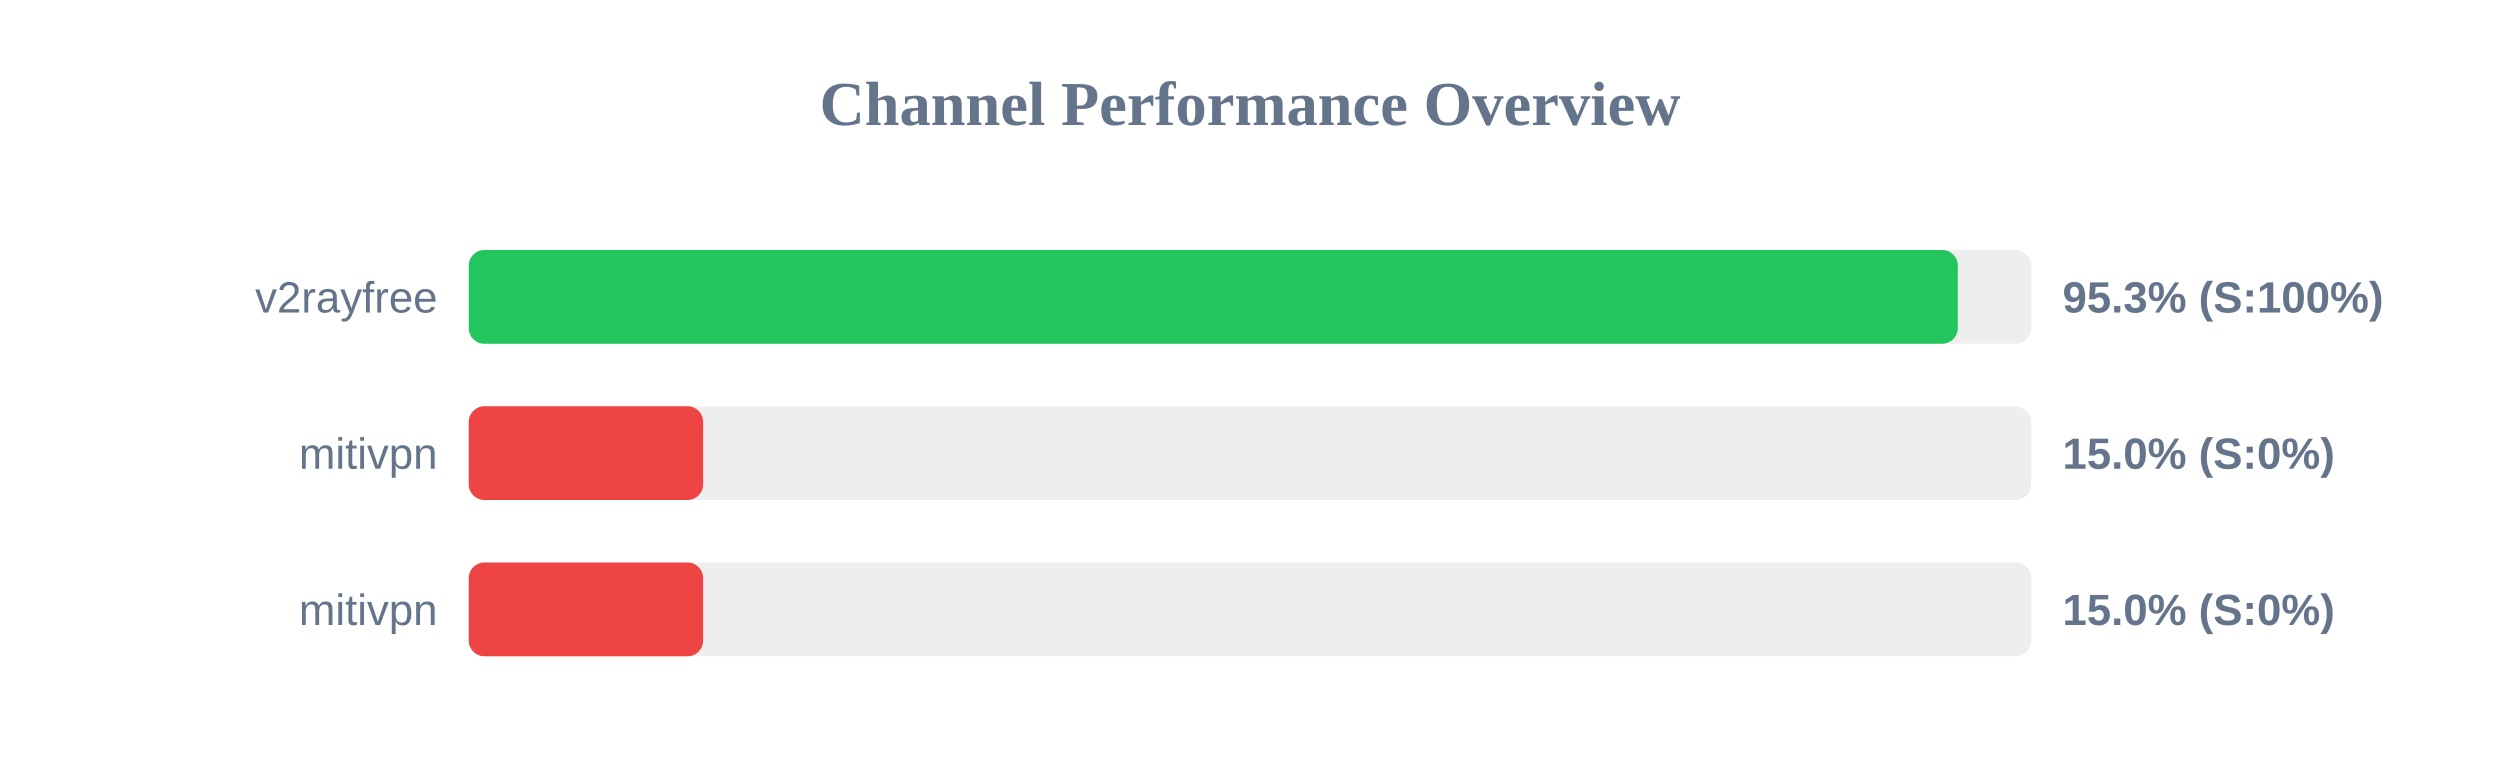
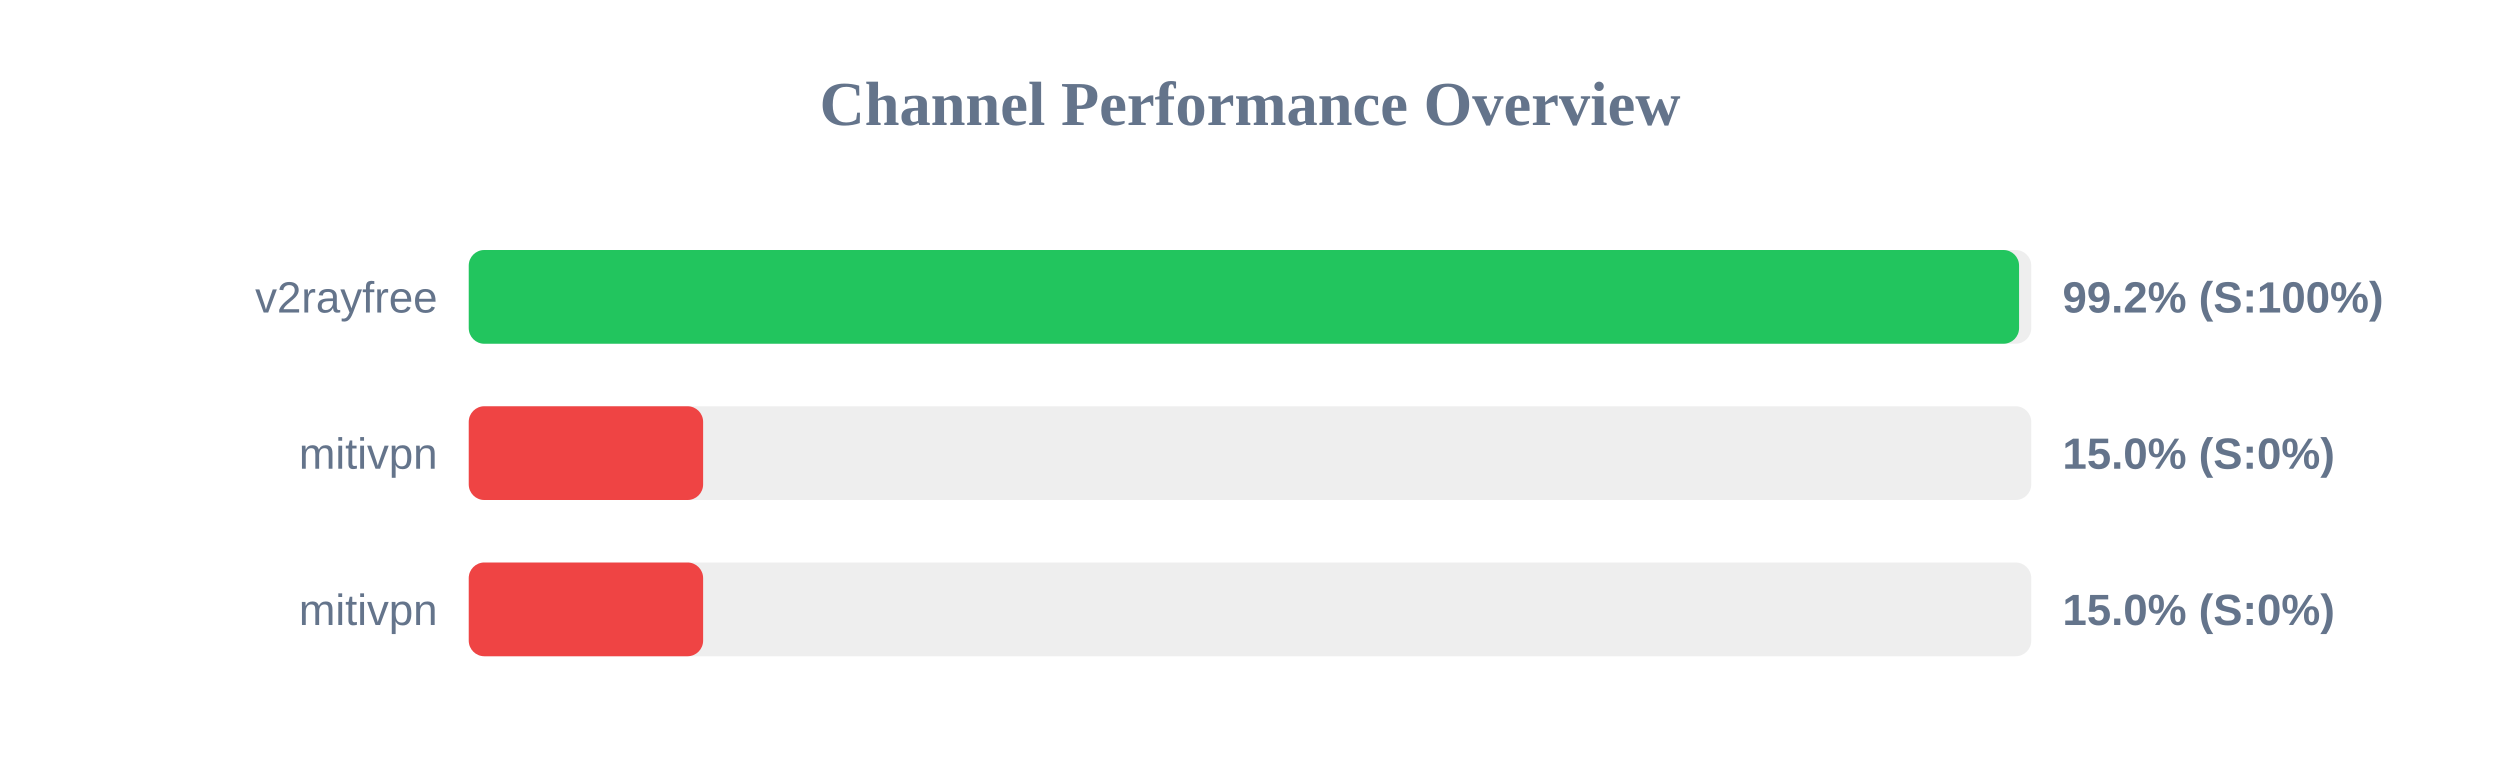
<svg xmlns="http://www.w3.org/2000/svg" width="800" height="250" version="1.1">
  <style>
        .row { font: 14px Arial; fill: #64748b; }
        .score { font: bold 14px Arial; fill: #64748b; }
    </style>
  <text x="400" y="40" text-anchor="middle" font-size="20px" font-weight="bold" fill="#64748b">Channel Performance Overview</text>
  <rect x="150" y="80" width="500" height="30" fill="#eee" rx="5" />
-   <rect x="150" y="80" width="476.5" height="30" fill="#22c55e" rx="5" />
+   <rect x="150" y="80" width="496.1" height="30" fill="#22c55e" rx="5" />
  <text x="140" y="100" text-anchor="end" class="row">v2rayfree</text>
-   <text x="660" y="100" text-anchor="start" class="score">95.3% (S:100%)</text>
+   <text x="660" y="100" text-anchor="start" class="score">99.2% (S:100%)</text>
  <rect x="150" y="130" width="500" height="30" fill="#eee" rx="5" />
  <rect x="150" y="130" width="75.0" height="30" fill="#ef4444" rx="5" />
  <text x="140" y="150" text-anchor="end" class="row">mitivpn</text>
  <text x="660" y="150" text-anchor="start" class="score">15.0% (S:0%)</text>
  <rect x="150" y="180" width="500" height="30" fill="#eee" rx="5" />
  <rect x="150" y="180" width="75.0" height="30" fill="#ef4444" rx="5" />
  <text x="140" y="200" text-anchor="end" class="row">mitivpn</text>
  <text x="660" y="200" text-anchor="start" class="score">15.0% (S:0%)</text>
</svg>
